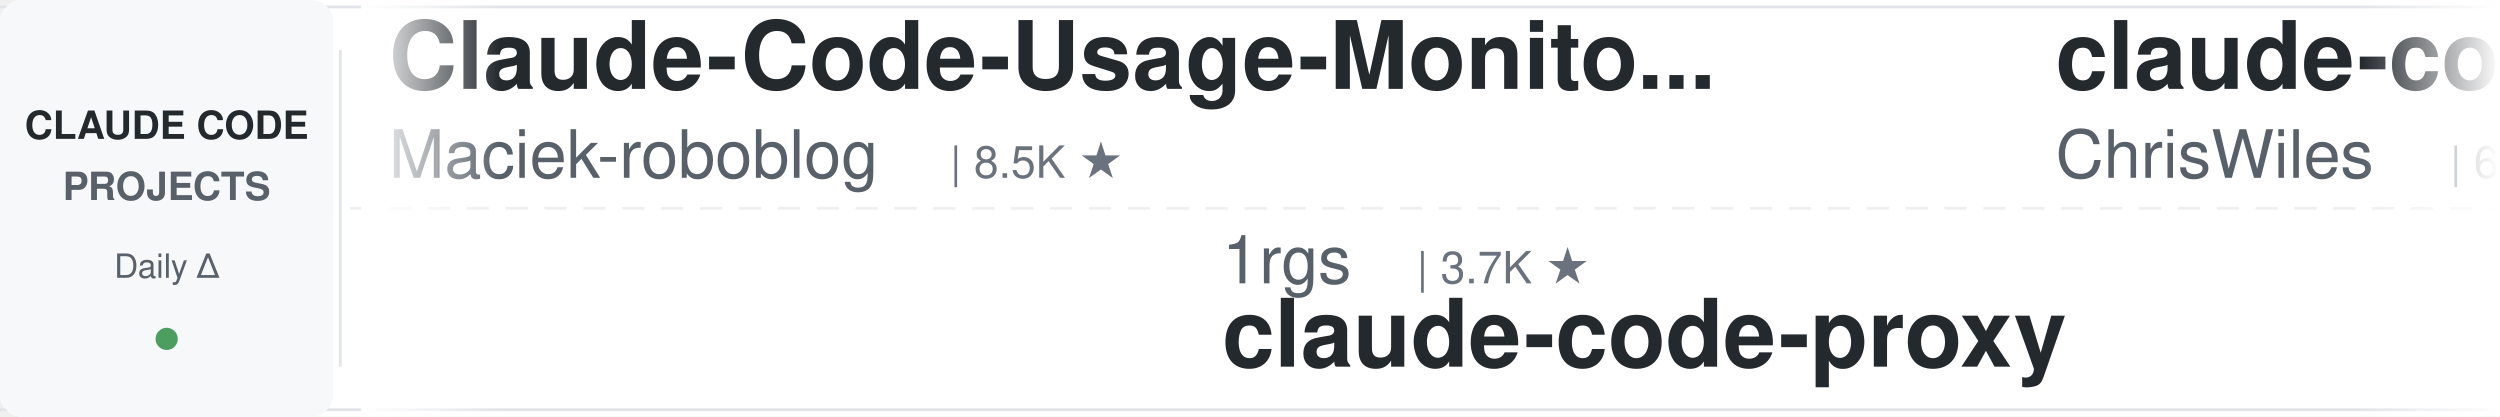
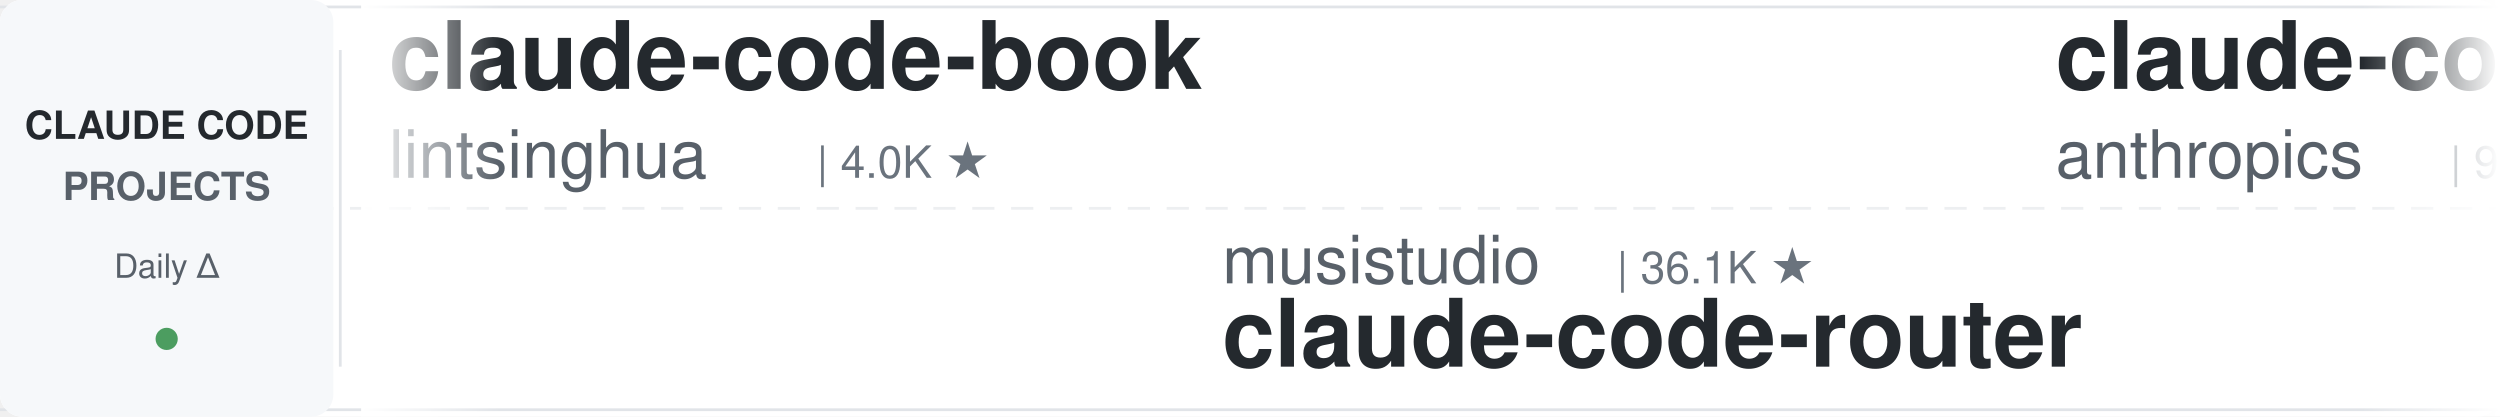
<svg xmlns="http://www.w3.org/2000/svg" width="900" height="150">
  <defs>
    <linearGradient id="leftFade" x1="0%" y1="0%" x2="100%" y2="0%">
      <stop offset="0%" style="stop-color:#ffffff;stop-opacity:1" />
      <stop offset="100%" style="stop-color:#ffffff;stop-opacity:0" />
    </linearGradient>
    <linearGradient id="rightFade" x1="0%" y1="0%" x2="100%" y2="0%">
      <stop offset="0%" style="stop-color:#ffffff;stop-opacity:0" />
      <stop offset="100%" style="stop-color:#ffffff;stop-opacity:1" />
    </linearGradient>
  </defs>
  <rect width="900" height="150" fill="#ffffff" rx="8" />
  <rect x="0" y="2" width="900" height="1" fill="#e1e4e8" />
  <rect x="0" y="147" width="900" height="1" fill="#e1e4e8" />
  <line x1="0" y1="75" x2="900" y2="75" stroke="#e1e4e8" stroke-width="1" stroke-dasharray="8 6" opacity="0.6" />
  <rect x="0" y="0" width="120" height="150" fill="#f6f8fa" rx="8" />
  <text x="60" y="50" font-family="-apple-system, BlinkMacSystemFont, 'Segoe UI', Helvetica, Arial, sans-serif" font-size="14" font-weight="600" fill="#24292e" text-anchor="middle">CLAUDE CODE</text>
  <text x="60" y="72" font-family="-apple-system, BlinkMacSystemFont, 'Segoe UI', Helvetica, Arial, sans-serif" font-size="14" font-weight="600" fill="#586069" text-anchor="middle">PROJECTS</text>
  <text x="60" y="100" font-family="-apple-system, BlinkMacSystemFont, 'Segoe UI', Helvetica, Arial, sans-serif" font-size="12" font-weight="500" fill="#586069" text-anchor="middle">Daily Δ</text>
  <circle cx="60" cy="122" r="4" fill="#22863a" opacity="0.8" />
  <rect x="122" y="18" width="1" height="114" fill="#e1e4e8" />
  <clipPath id="tickerClip">
    <rect x="130" y="0" width="770" height="150" />
  </clipPath>
  <g clip-path="url(#tickerClip)">
    <g id="tickerItems">
      <animateTransform attributeName="transform" attributeType="XML" type="translate" from="0 0" to="-3000 0" dur="54s" repeatCount="indefinite" />
      <g transform="translate(0, 0)">
-         <text x="140" y="32" font-family="-apple-system, BlinkMacSystemFont, 'Segoe UI', Helvetica, Arial, sans-serif" font-size="34" font-weight="600" fill="#24292e">Claude-Code-Usage-Monito...</text>
-         <text x="140" y="64" font-family="-apple-system, BlinkMacSystemFont, 'Segoe UI', Helvetica, Arial, sans-serif" font-size="24" font-weight="400" fill="#586069">Maciek-roboblog</text>
-         <text x="342" y="64" font-family="-apple-system, BlinkMacSystemFont, 'Segoe UI', Helvetica, Arial, sans-serif" font-size="16" font-weight="500" fill="#6a737d">| 8.5K ★</text>
+         <text x="140" y="32" font-family="-apple-system, BlinkMacSystemFont, 'Segoe UI', Helvetica, Arial, sans-serif" font-size="34" font-weight="600" fill="#24292e">claude-code-book</text>
+         <text x="140" y="64" font-family="-apple-system, BlinkMacSystemFont, 'Segoe UI', Helvetica, Arial, sans-serif" font-size="24" font-weight="400" fill="#586069">lintsinghua</text>
+         <text x="294" y="64" font-family="-apple-system, BlinkMacSystemFont, 'Segoe UI', Helvetica, Arial, sans-serif" font-size="16" font-weight="500" fill="#6a737d">| 4.0K ★</text>
      </g>
      <g transform="translate(300, 0)">
-         <text x="140" y="102" font-family="-apple-system, BlinkMacSystemFont, 'Segoe UI', Helvetica, Arial, sans-serif" font-size="24" font-weight="400" fill="#586069">1rgs</text>
-         <text x="210" y="102" font-family="-apple-system, BlinkMacSystemFont, 'Segoe UI', Helvetica, Arial, sans-serif" font-size="16" font-weight="500" fill="#6a737d">| 3.7K ★</text>
-         <text x="140" y="132" font-family="-apple-system, BlinkMacSystemFont, 'Segoe UI', Helvetica, Arial, sans-serif" font-size="34" font-weight="600" fill="#24292e">claude-code-proxy</text>
+         <text x="140" y="102" font-family="-apple-system, BlinkMacSystemFont, 'Segoe UI', Helvetica, Arial, sans-serif" font-size="24" font-weight="400" fill="#586069">musistudio</text>
+         <text x="282" y="102" font-family="-apple-system, BlinkMacSystemFont, 'Segoe UI', Helvetica, Arial, sans-serif" font-size="16" font-weight="500" fill="#6a737d">| 36.1K ★</text>
+         <text x="140" y="132" font-family="-apple-system, BlinkMacSystemFont, 'Segoe UI', Helvetica, Arial, sans-serif" font-size="34" font-weight="600" fill="#24292e">claude-code-router</text>
      </g>
      <g transform="translate(600, 0)">
-         <text x="140" y="32" font-family="-apple-system, BlinkMacSystemFont, 'Segoe UI', Helvetica, Arial, sans-serif" font-size="34" font-weight="600" fill="#24292e">claude-code-showcase</text>
-         <text x="140" y="64" font-family="-apple-system, BlinkMacSystemFont, 'Segoe UI', Helvetica, Arial, sans-serif" font-size="24" font-weight="400" fill="#586069">ChrisWiles</text>
-         <text x="282" y="64" font-family="-apple-system, BlinkMacSystemFont, 'Segoe UI', Helvetica, Arial, sans-serif" font-size="16" font-weight="500" fill="#6a737d">| 6.0K ★</text>
+         <text x="140" y="32" font-family="-apple-system, BlinkMacSystemFont, 'Segoe UI', Helvetica, Arial, sans-serif" font-size="34" font-weight="600" fill="#24292e">claude-code-base-action</text>
+         <text x="140" y="64" font-family="-apple-system, BlinkMacSystemFont, 'Segoe UI', Helvetica, Arial, sans-serif" font-size="24" font-weight="400" fill="#586069">anthropics</text>
+         <text x="282" y="64" font-family="-apple-system, BlinkMacSystemFont, 'Segoe UI', Helvetica, Arial, sans-serif" font-size="16" font-weight="500" fill="#6a737d">| 923 ★</text>
      </g>
      <g transform="translate(900, 0)">
-         <text x="140" y="102" font-family="-apple-system, BlinkMacSystemFont, 'Segoe UI', Helvetica, Arial, sans-serif" font-size="24" font-weight="400" fill="#586069">asgeirtj</text>
-         <text x="258" y="102" font-family="-apple-system, BlinkMacSystemFont, 'Segoe UI', Helvetica, Arial, sans-serif" font-size="16" font-weight="500" fill="#6a737d">| 60.0K ★</text>
-         <text x="140" y="132" font-family="-apple-system, BlinkMacSystemFont, 'Segoe UI', Helvetica, Arial, sans-serif" font-size="34" font-weight="600" fill="#24292e">system_prompts_leaks</text>
+         <text x="140" y="102" font-family="-apple-system, BlinkMacSystemFont, 'Segoe UI', Helvetica, Arial, sans-serif" font-size="24" font-weight="400" fill="#586069">shareAI-lab</text>
+         <text x="294" y="102" font-family="-apple-system, BlinkMacSystemFont, 'Segoe UI', Helvetica, Arial, sans-serif" font-size="16" font-weight="500" fill="#6a737d">| 72.1K ★</text>
+         <text x="140" y="132" font-family="-apple-system, BlinkMacSystemFont, 'Segoe UI', Helvetica, Arial, sans-serif" font-size="34" font-weight="600" fill="#24292e">learn-claude-code</text>
      </g>
      <g transform="translate(1200, 0)">
-         <text x="140" y="32" font-family="-apple-system, BlinkMacSystemFont, 'Segoe UI', Helvetica, Arial, sans-serif" font-size="34" font-weight="600" fill="#24292e">free-claude-code</text>
-         <text x="140" y="64" font-family="-apple-system, BlinkMacSystemFont, 'Segoe UI', Helvetica, Arial, sans-serif" font-size="24" font-weight="400" fill="#586069">Alishahryar1</text>
-         <text x="306" y="64" font-family="-apple-system, BlinkMacSystemFont, 'Segoe UI', Helvetica, Arial, sans-serif" font-size="16" font-weight="500" fill="#6a737d">| 41.9K ★</text>
+         <text x="140" y="32" font-family="-apple-system, BlinkMacSystemFont, 'Segoe UI', Helvetica, Arial, sans-serif" font-size="34" font-weight="600" fill="#24292e">claude-code-source</text>
+         <text x="140" y="64" font-family="-apple-system, BlinkMacSystemFont, 'Segoe UI', Helvetica, Arial, sans-serif" font-size="24" font-weight="400" fill="#586069">AprilNEA</text>
+         <text x="258" y="64" font-family="-apple-system, BlinkMacSystemFont, 'Segoe UI', Helvetica, Arial, sans-serif" font-size="16" font-weight="500" fill="#6a737d">| 392 ★</text>
      </g>
      <g transform="translate(1500, 0)">
-         <text x="140" y="102" font-family="-apple-system, BlinkMacSystemFont, 'Segoe UI', Helvetica, Arial, sans-serif" font-size="24" font-weight="400" fill="#586069">AprilNEA</text>
-         <text x="258" y="102" font-family="-apple-system, BlinkMacSystemFont, 'Segoe UI', Helvetica, Arial, sans-serif" font-size="16" font-weight="500" fill="#6a737d">| 392 ★</text>
-         <text x="140" y="132" font-family="-apple-system, BlinkMacSystemFont, 'Segoe UI', Helvetica, Arial, sans-serif" font-size="34" font-weight="600" fill="#24292e">claude-code-source</text>
+         <text x="140" y="102" font-family="-apple-system, BlinkMacSystemFont, 'Segoe UI', Helvetica, Arial, sans-serif" font-size="24" font-weight="400" fill="#586069">ponponon</text>
+         <text x="258" y="102" font-family="-apple-system, BlinkMacSystemFont, 'Segoe UI', Helvetica, Arial, sans-serif" font-size="16" font-weight="500" fill="#6a737d">| 2.3K ★</text>
+         <text x="140" y="132" font-family="-apple-system, BlinkMacSystemFont, 'Segoe UI', Helvetica, Arial, sans-serif" font-size="34" font-weight="600" fill="#24292e">claude_code_src</text>
      </g>
      <g transform="translate(1800, 0)">
-         <text x="140" y="32" font-family="-apple-system, BlinkMacSystemFont, 'Segoe UI', Helvetica, Arial, sans-serif" font-size="34" font-weight="600" fill="#24292e">claude-code-skills</text>
-         <text x="140" y="64" font-family="-apple-system, BlinkMacSystemFont, 'Segoe UI', Helvetica, Arial, sans-serif" font-size="24" font-weight="400" fill="#586069">daymade</text>
-         <text x="246" y="64" font-family="-apple-system, BlinkMacSystemFont, 'Segoe UI', Helvetica, Arial, sans-serif" font-size="16" font-weight="500" fill="#6a737d">| 1.3K ★</text>
+         <text x="140" y="32" font-family="-apple-system, BlinkMacSystemFont, 'Segoe UI', Helvetica, Arial, sans-serif" font-size="34" font-weight="600" fill="#24292e">oh-my-claudecode</text>
+         <text x="140" y="64" font-family="-apple-system, BlinkMacSystemFont, 'Segoe UI', Helvetica, Arial, sans-serif" font-size="24" font-weight="400" fill="#586069">Yeachan-Heo</text>
+         <text x="294" y="64" font-family="-apple-system, BlinkMacSystemFont, 'Segoe UI', Helvetica, Arial, sans-serif" font-size="16" font-weight="500" fill="#6a737d">| 38.0K ★</text>
      </g>
      <g transform="translate(2100, 0)">
+         <text x="140" y="102" font-family="-apple-system, BlinkMacSystemFont, 'Segoe UI', Helvetica, Arial, sans-serif" font-size="24" font-weight="400" fill="#586069">Donchitos</text>
+         <text x="270" y="102" font-family="-apple-system, BlinkMacSystemFont, 'Segoe UI', Helvetica, Arial, sans-serif" font-size="16" font-weight="500" fill="#6a737d">| 23.3K ★</text>
+         <text x="140" y="132" font-family="-apple-system, BlinkMacSystemFont, 'Segoe UI', Helvetica, Arial, sans-serif" font-size="34" font-weight="600" fill="#24292e">Claude-Code-Game-Studios</text>
+       </g>
+       <g transform="translate(2400, 0)">
+         <text x="140" y="32" font-family="-apple-system, BlinkMacSystemFont, 'Segoe UI', Helvetica, Arial, sans-serif" font-size="34" font-weight="600" fill="#24292e">claude-code-source</text>
+         <text x="140" y="64" font-family="-apple-system, BlinkMacSystemFont, 'Segoe UI', Helvetica, Arial, sans-serif" font-size="24" font-weight="400" fill="#586069">hangsman</text>
+         <text x="258" y="64" font-family="-apple-system, BlinkMacSystemFont, 'Segoe UI', Helvetica, Arial, sans-serif" font-size="16" font-weight="500" fill="#6a737d">| 787 ★</text>
+       </g>
+       <g transform="translate(2700, 0)">
        <text x="140" y="102" font-family="-apple-system, BlinkMacSystemFont, 'Segoe UI', Helvetica, Arial, sans-serif" font-size="24" font-weight="400" fill="#586069">FlorianBruniaux</text>
        <text x="342" y="102" font-family="-apple-system, BlinkMacSystemFont, 'Segoe UI', Helvetica, Arial, sans-serif" font-size="16" font-weight="500" fill="#6a737d">| 5.5K ★</text>
        <text x="140" y="132" font-family="-apple-system, BlinkMacSystemFont, 'Segoe UI', Helvetica, Arial, sans-serif" font-size="34" font-weight="600" fill="#24292e">claude-code-ultimate-gui...</text>
      </g>
-       <g transform="translate(2400, 0)">
-         <text x="140" y="32" font-family="-apple-system, BlinkMacSystemFont, 'Segoe UI', Helvetica, Arial, sans-serif" font-size="34" font-weight="600" fill="#24292e">claude-code-harness</text>
-         <text x="140" y="64" font-family="-apple-system, BlinkMacSystemFont, 'Segoe UI', Helvetica, Arial, sans-serif" font-size="24" font-weight="400" fill="#586069">Chachamaru127</text>
-         <text x="318" y="64" font-family="-apple-system, BlinkMacSystemFont, 'Segoe UI', Helvetica, Arial, sans-serif" font-size="16" font-weight="500" fill="#6a737d">| 3.0K ★</text>
-       </g>
-       <g transform="translate(2700, 0)">
-         <text x="140" y="102" font-family="-apple-system, BlinkMacSystemFont, 'Segoe UI', Helvetica, Arial, sans-serif" font-size="24" font-weight="400" fill="#586069">SeemSeam</text>
-         <text x="258" y="102" font-family="-apple-system, BlinkMacSystemFont, 'Segoe UI', Helvetica, Arial, sans-serif" font-size="16" font-weight="500" fill="#6a737d">| 3.3K ★</text>
-         <text x="140" y="132" font-family="-apple-system, BlinkMacSystemFont, 'Segoe UI', Helvetica, Arial, sans-serif" font-size="34" font-weight="600" fill="#24292e">claude_codex_bridge</text>
-       </g>
      <g transform="translate(3000, 0)">
-         <text x="140" y="32" font-family="-apple-system, BlinkMacSystemFont, 'Segoe UI', Helvetica, Arial, sans-serif" font-size="34" font-weight="600" fill="#24292e">Claude-Code-Usage-Monito...</text>
-         <text x="140" y="64" font-family="-apple-system, BlinkMacSystemFont, 'Segoe UI', Helvetica, Arial, sans-serif" font-size="24" font-weight="400" fill="#586069">Maciek-roboblog</text>
-         <text x="342" y="64" font-family="-apple-system, BlinkMacSystemFont, 'Segoe UI', Helvetica, Arial, sans-serif" font-size="16" font-weight="500" fill="#6a737d">| 8.5K ★</text>
+         <text x="140" y="32" font-family="-apple-system, BlinkMacSystemFont, 'Segoe UI', Helvetica, Arial, sans-serif" font-size="34" font-weight="600" fill="#24292e">claude-code-book</text>
+         <text x="140" y="64" font-family="-apple-system, BlinkMacSystemFont, 'Segoe UI', Helvetica, Arial, sans-serif" font-size="24" font-weight="400" fill="#586069">lintsinghua</text>
+         <text x="294" y="64" font-family="-apple-system, BlinkMacSystemFont, 'Segoe UI', Helvetica, Arial, sans-serif" font-size="16" font-weight="500" fill="#6a737d">| 4.0K ★</text>
      </g>
      <g transform="translate(3300, 0)">
-         <text x="140" y="102" font-family="-apple-system, BlinkMacSystemFont, 'Segoe UI', Helvetica, Arial, sans-serif" font-size="24" font-weight="400" fill="#586069">1rgs</text>
-         <text x="210" y="102" font-family="-apple-system, BlinkMacSystemFont, 'Segoe UI', Helvetica, Arial, sans-serif" font-size="16" font-weight="500" fill="#6a737d">| 3.7K ★</text>
-         <text x="140" y="132" font-family="-apple-system, BlinkMacSystemFont, 'Segoe UI', Helvetica, Arial, sans-serif" font-size="34" font-weight="600" fill="#24292e">claude-code-proxy</text>
+         <text x="140" y="102" font-family="-apple-system, BlinkMacSystemFont, 'Segoe UI', Helvetica, Arial, sans-serif" font-size="24" font-weight="400" fill="#586069">musistudio</text>
+         <text x="282" y="102" font-family="-apple-system, BlinkMacSystemFont, 'Segoe UI', Helvetica, Arial, sans-serif" font-size="16" font-weight="500" fill="#6a737d">| 36.1K ★</text>
+         <text x="140" y="132" font-family="-apple-system, BlinkMacSystemFont, 'Segoe UI', Helvetica, Arial, sans-serif" font-size="34" font-weight="600" fill="#24292e">claude-code-router</text>
      </g>
      <g transform="translate(3600, 0)">
-         <text x="140" y="32" font-family="-apple-system, BlinkMacSystemFont, 'Segoe UI', Helvetica, Arial, sans-serif" font-size="34" font-weight="600" fill="#24292e">claude-code-showcase</text>
-         <text x="140" y="64" font-family="-apple-system, BlinkMacSystemFont, 'Segoe UI', Helvetica, Arial, sans-serif" font-size="24" font-weight="400" fill="#586069">ChrisWiles</text>
-         <text x="282" y="64" font-family="-apple-system, BlinkMacSystemFont, 'Segoe UI', Helvetica, Arial, sans-serif" font-size="16" font-weight="500" fill="#6a737d">| 6.0K ★</text>
+         <text x="140" y="32" font-family="-apple-system, BlinkMacSystemFont, 'Segoe UI', Helvetica, Arial, sans-serif" font-size="34" font-weight="600" fill="#24292e">claude-code-base-action</text>
+         <text x="140" y="64" font-family="-apple-system, BlinkMacSystemFont, 'Segoe UI', Helvetica, Arial, sans-serif" font-size="24" font-weight="400" fill="#586069">anthropics</text>
+         <text x="282" y="64" font-family="-apple-system, BlinkMacSystemFont, 'Segoe UI', Helvetica, Arial, sans-serif" font-size="16" font-weight="500" fill="#6a737d">| 923 ★</text>
      </g>
      <g transform="translate(3900, 0)">
-         <text x="140" y="102" font-family="-apple-system, BlinkMacSystemFont, 'Segoe UI', Helvetica, Arial, sans-serif" font-size="24" font-weight="400" fill="#586069">asgeirtj</text>
-         <text x="258" y="102" font-family="-apple-system, BlinkMacSystemFont, 'Segoe UI', Helvetica, Arial, sans-serif" font-size="16" font-weight="500" fill="#6a737d">| 60.0K ★</text>
-         <text x="140" y="132" font-family="-apple-system, BlinkMacSystemFont, 'Segoe UI', Helvetica, Arial, sans-serif" font-size="34" font-weight="600" fill="#24292e">system_prompts_leaks</text>
+         <text x="140" y="102" font-family="-apple-system, BlinkMacSystemFont, 'Segoe UI', Helvetica, Arial, sans-serif" font-size="24" font-weight="400" fill="#586069">shareAI-lab</text>
+         <text x="294" y="102" font-family="-apple-system, BlinkMacSystemFont, 'Segoe UI', Helvetica, Arial, sans-serif" font-size="16" font-weight="500" fill="#6a737d">| 72.1K ★</text>
+         <text x="140" y="132" font-family="-apple-system, BlinkMacSystemFont, 'Segoe UI', Helvetica, Arial, sans-serif" font-size="34" font-weight="600" fill="#24292e">learn-claude-code</text>
      </g>
    </g>
  </g>
  <rect x="130" y="0" width="50" height="150" fill="url(#leftFade)" />
  <rect x="850" y="0" width="50" height="150" fill="url(#rightFade)" />
</svg>
